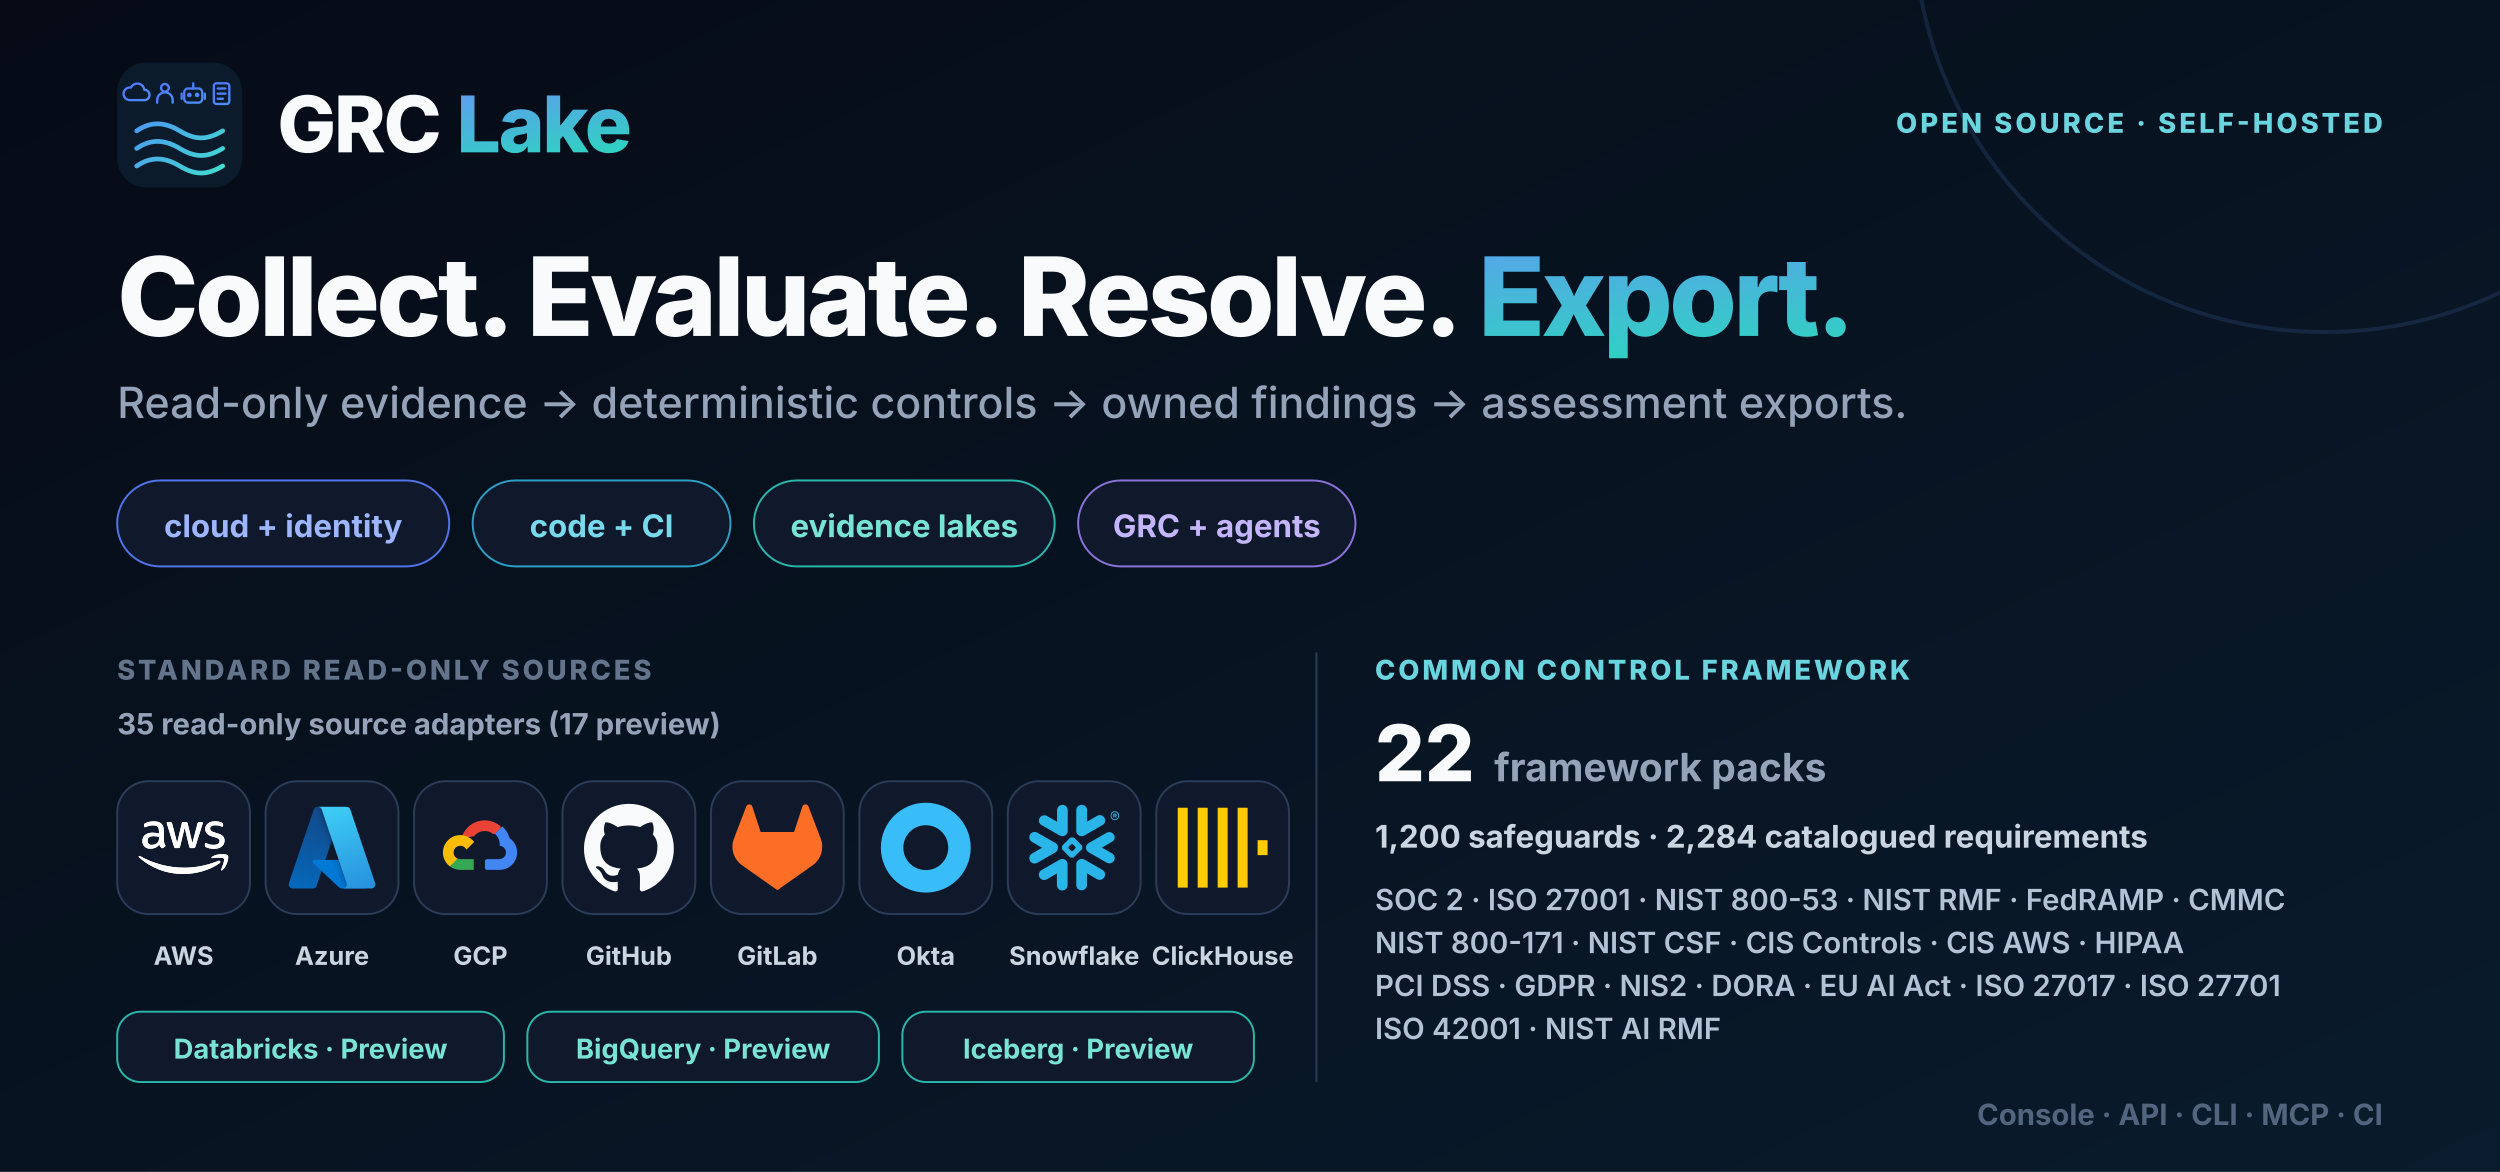
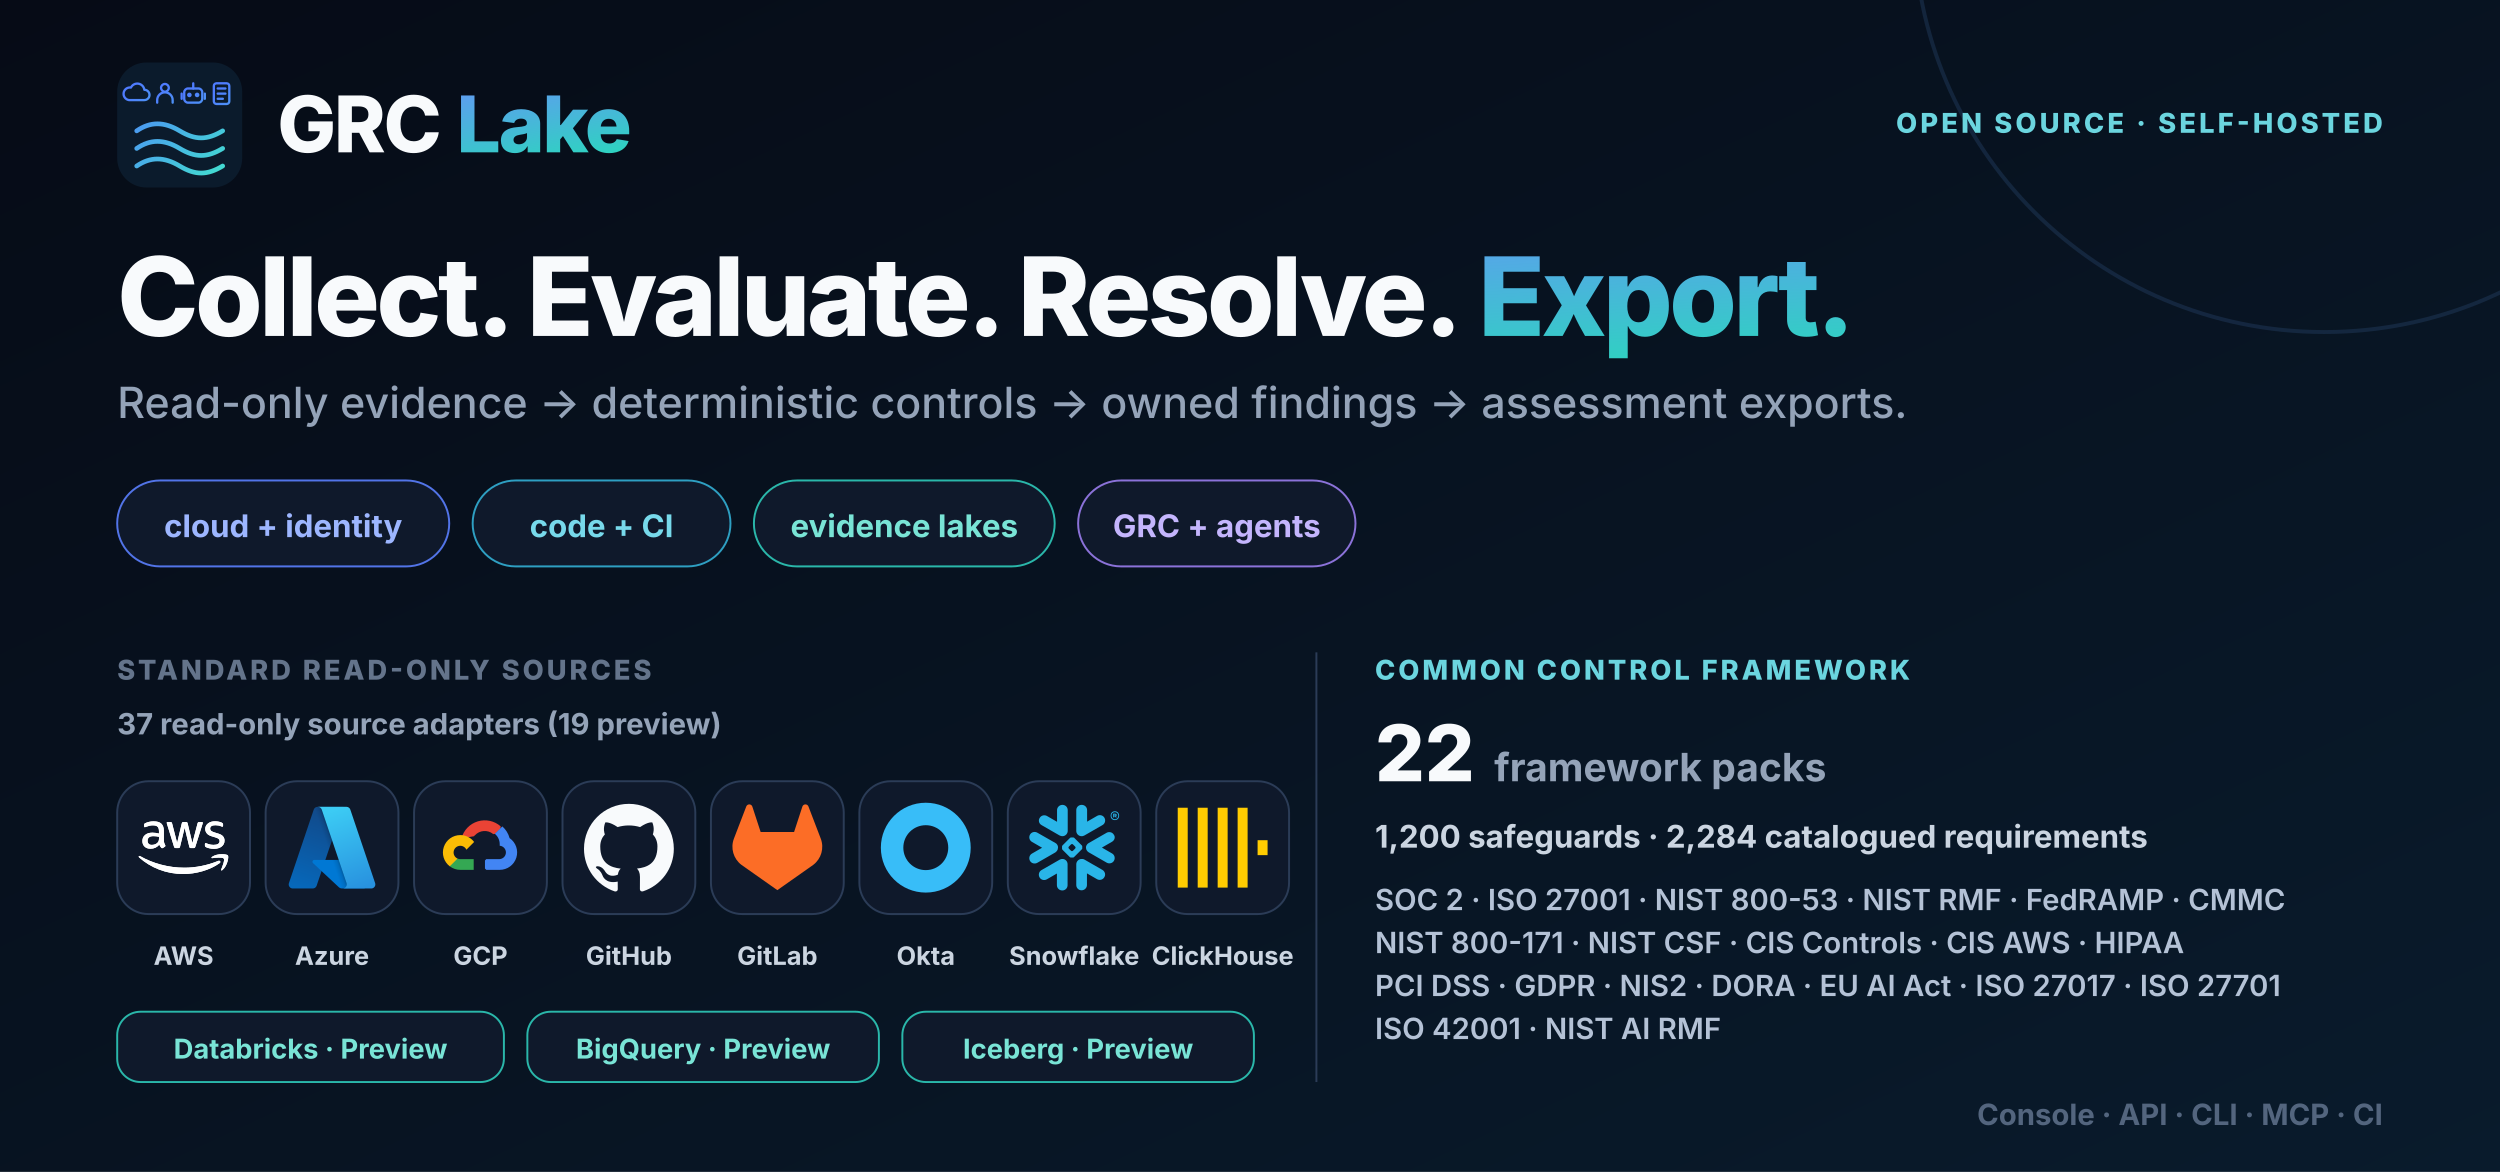
<svg xmlns="http://www.w3.org/2000/svg" width="1280" height="600" viewBox="0 0 1280 600" role="img" aria-labelledby="title desc">
  <defs>
    <linearGradient id="bg" x1="0" y1="0" x2="1" y2="1">
      <stop stop-color="#060b16" />
      <stop offset="1" stop-color="#091b2c" />
    </linearGradient>
    <linearGradient id="brand" x1="0" y1="0" x2="1" y2="1">
      <stop stop-color="#6d8cff" />
      <stop offset="1" stop-color="#2dd4bf" />
    </linearGradient>
    <symbol id="mark" viewBox="0 0 64 64">
      <defs>
        <linearGradient id="accent" gradientUnits="userSpaceOnUse" x1="4" y1="7" x2="55" y2="58">
          <stop stop-color="#4f7cff" />
          <stop offset="1" stop-color="#42dfcf" />
        </linearGradient>
      </defs>
      <rect width="64" height="64" rx="15" fill="#0b1b2c" />
      <g fill="none" stroke="url(#accent)" color="#5b9aff" stroke-linecap="round" stroke-linejoin="round">
        <g stroke-width="1.8">
          <g transform="translate(4 10) scale(.66)">
            <path d="M3 14h12a4 4 0 0 0 0-8 5.5 5.5 0 0 0-10.4-1.7A4.5 4.5 0 0 0 3 14Z" />
          </g>
          <g transform="translate(18.5 10) scale(.66)">
            <circle cx="9" cy="4.5" r="3" />
            <path d="M3 16v-2a6 6 0 0 1 12 0v2" />
          </g>
          <g transform="translate(33 10) scale(.66)">
            <rect x="2" y="5" width="14" height="11" rx="3" />
            <path d="M9 5V1M0 9v4M18 9v4" />
            <circle cx="6" cy="10" r=".9" fill="currentColor" />
            <circle cx="12" cy="10" r=".9" fill="currentColor" />
          </g>
          <g transform="translate(47.5 10) scale(.66)">
            <rect x="3" y="1" width="12" height="16" rx="2" />
            <path d="M6 5h6M6 9h6M6 13h4" />
          </g>
        </g>
        <g stroke-width="2.4">
          <path d="M10 35c7-4.8 14-4.8 22 0s14 4.8 22 0M10 44c7-4.8 14-4.8 22 0s14 4.8 22 0M10 53c7-4.8 14-4.8 22 0s14 4.8 22 0" />
        </g>
      </g>
    </symbol>
    <symbol id="aws" viewBox="0 0 109 64" fill="#ffffff">
      <path d="M30.63 23.243c0 1.317.144 2.385.398 3.168.289.783.65 1.637 1.156 2.563.18.284.253.569.253.818 0 .356-.217.712-.687 1.068l-2.277 1.495c-.325.214-.65.32-.94.32-.361 0-.723-.178-1.084-.498a11.036 11.036 0 0 1-1.301-1.673 27.44 27.44 0 0 1-1.12-2.1c-2.82 3.275-6.362 4.912-10.627 4.912-3.037 0-5.458-.854-7.23-2.563-1.77-1.708-2.674-3.986-2.674-6.834 0-3.025 1.084-5.481 3.29-7.332 2.204-1.851 5.132-2.777 8.855-2.777 1.229 0 2.494.107 3.831.285 1.337.178 2.71.463 4.157.783V12.28c0-2.705-.579-4.592-1.7-5.695-1.156-1.104-3.108-1.638-5.89-1.638-1.266 0-2.567.143-3.904.463-1.338.32-2.64.712-3.904 1.21-.578.25-1.012.392-1.265.463-.253.071-.434.107-.579.107-.506 0-.759-.356-.759-1.104V4.342c0-.57.073-.996.253-1.246.181-.249.506-.498 1.012-.747 1.266-.64 2.784-1.175 4.555-1.602 1.77-.462 3.65-.676 5.638-.676 4.302 0 7.446.961 9.47 2.883 1.989 1.922 3 4.84 3 8.756v11.533h.073Zm-14.675 5.41c1.193 0 2.422-.213 3.723-.64 1.301-.428 2.458-1.21 3.434-2.279.578-.676 1.012-1.423 1.229-2.278.216-.854.361-1.886.361-3.096v-1.495a30.626 30.626 0 0 0-3.325-.605 27.649 27.649 0 0 0-3.398-.214c-2.422 0-4.193.463-5.386 1.424-1.192.96-1.77 2.313-1.77 4.093 0 1.673.433 2.919 1.337 3.773.867.89 2.132 1.317 3.795 1.317Zm29.024 3.844c-.65 0-1.084-.106-1.373-.356-.29-.213-.542-.711-.759-1.388L34.353 3.24c-.217-.712-.325-1.175-.325-1.424 0-.57.289-.89.867-.89h3.542c.687 0 1.157.107 1.41.356.29.214.506.712.723 1.388l6.072 23.564 5.639-23.564c.18-.712.398-1.174.687-1.388.289-.213.795-.356 1.445-.356h2.892c.687 0 1.157.107 1.446.356.289.214.542.712.687 1.388l5.71 23.849 6.254-23.849c.217-.712.47-1.174.723-1.388.289-.213.759-.356 1.41-.356h3.36c.58 0 .904.285.904.89 0 .178-.036.356-.072.57a4.998 4.998 0 0 1-.253.89l-8.71 27.514c-.218.712-.47 1.174-.76 1.388-.29.214-.759.356-1.374.356h-3.108c-.687 0-1.157-.107-1.446-.356-.289-.25-.542-.712-.687-1.424L55.787 7.795l-5.566 22.923c-.181.712-.398 1.174-.687 1.423-.29.25-.795.356-1.446.356H44.98Zm46.447.961c-1.88 0-3.759-.213-5.566-.64-1.807-.427-3.217-.89-4.157-1.424-.578-.32-.976-.676-1.12-.997a2.48 2.48 0 0 1-.217-.996v-1.816c0-.747.289-1.103.831-1.103.217 0 .434.035.65.107.218.07.543.213.904.356 1.23.534 2.567.96 3.976 1.245 1.446.285 2.856.427 4.302.427 2.277 0 4.048-.391 5.277-1.174 1.229-.783 1.88-1.922 1.88-3.382 0-.996-.326-1.815-.977-2.491-.65-.676-1.88-1.282-3.65-1.851l-5.241-1.602c-2.639-.818-4.59-2.029-5.784-3.63-1.192-1.566-1.807-3.31-1.807-5.162 0-1.495.325-2.811.976-3.95a9.196 9.196 0 0 1 2.603-2.92c1.084-.818 2.313-1.423 3.759-1.85C89.51.178 91.029 0 92.619 0c.795 0 1.627.035 2.422.142.831.107 1.59.25 2.35.392.722.178 1.409.356 2.06.57.65.213 1.156.426 1.518.64.506.285.867.57 1.084.89.217.284.325.676.325 1.174v1.673c0 .748-.289 1.14-.831 1.14-.289 0-.759-.143-1.374-.428-2.06-.925-4.373-1.388-6.94-1.388-2.06 0-3.686.32-4.807.997-1.12.676-1.699 1.708-1.699 3.168 0 .996.362 1.85 1.085 2.527.723.676 2.06 1.352 3.976 1.957l5.132 1.602c2.603.819 4.482 1.958 5.603 3.417 1.12 1.46 1.662 3.133 1.662 4.983 0 1.53-.325 2.92-.939 4.13-.651 1.21-1.518 2.277-2.639 3.132-1.12.89-2.458 1.53-4.012 1.993-1.627.498-3.325.747-5.169.747Z" data-rg-fill="true" />
      <path d="M98.254 50.76C86.363 59.408 69.085 64 54.23 64 33.41 64 14.65 56.42.481 43.82c-1.12-.997-.108-2.35 1.23-1.567 15.325 8.756 34.229 14.06 53.784 14.06 13.193 0 27.687-2.705 41.024-8.258 1.988-.89 3.687 1.282 1.735 2.705Z" data-rg-fill="true" />
      <path d="M103.199 45.204c-1.519-1.922-10.049-.925-13.916-.463-1.157.143-1.338-.854-.29-1.601 6.796-4.699 17.965-3.346 19.266-1.78 1.301 1.602-.362 12.6-6.723 17.868-.976.819-1.916.392-1.482-.676 1.446-3.524 4.663-11.461 3.145-13.348Z" data-rg-fill="true" />
      <path d="M30.63 23.243c0 1.317.144 2.385.398 3.168.289.783.65 1.637 1.156 2.563.18.284.253.569.253.818 0 .356-.217.712-.687 1.068l-2.277 1.495c-.325.214-.65.32-.94.32-.361 0-.723-.178-1.084-.498a11.03 11.03 0 0 1-1.301-1.673 27.403 27.403 0 0 1-1.12-2.1c-2.82 3.275-6.362 4.912-10.627 4.912-3.037 0-5.458-.854-7.23-2.563-1.77-1.708-2.674-3.986-2.674-6.834 0-3.025 1.084-5.481 3.29-7.332 2.204-1.851 5.132-2.777 8.855-2.777 1.229 0 2.494.107 3.831.285 1.337.178 2.71.463 4.157.783V12.28c0-2.705-.579-4.592-1.7-5.695-1.156-1.104-3.108-1.638-5.89-1.638-1.266 0-2.567.143-3.904.463-1.338.32-2.64.712-3.904 1.21-.578.25-1.012.392-1.265.463-.253.071-.434.107-.579.107-.506 0-.759-.356-.759-1.104V4.342c0-.57.073-.996.253-1.246.181-.249.506-.498 1.012-.747 1.266-.64 2.784-1.175 4.555-1.602 1.77-.462 3.65-.676 5.638-.676 4.302 0 7.446.961 9.47 2.883 1.989 1.922 3 4.84 3 8.756v11.533h.073Zm-14.675 5.41c1.193 0 2.422-.213 3.723-.64 1.301-.428 2.458-1.21 3.434-2.279.578-.676 1.012-1.423 1.229-2.278.216-.854.361-1.886.361-3.096v-1.495a30.602 30.602 0 0 0-3.325-.605 27.649 27.649 0 0 0-3.398-.214c-2.422 0-4.193.463-5.386 1.424-1.192.96-1.77 2.313-1.77 4.093 0 1.673.433 2.919 1.337 3.773.867.89 2.132 1.317 3.795 1.317Zm29.024 3.844c-.65 0-1.084-.106-1.373-.356-.29-.213-.542-.711-.759-1.388L34.353 3.24c-.217-.712-.325-1.175-.325-1.424 0-.57.289-.89.867-.89h3.542c.687 0 1.157.107 1.41.356.29.214.506.712.723 1.388l6.072 23.564 5.639-23.564c.18-.712.398-1.174.687-1.388.289-.213.795-.356 1.445-.356h2.892c.687 0 1.157.107 1.446.356.29.214.542.712.687 1.388l5.71 23.848L71.403 2.67c.217-.712.47-1.174.723-1.388.289-.213.759-.356 1.41-.356h3.36c.58 0 .904.285.904.89 0 .178-.036.356-.072.57a5.008 5.008 0 0 1-.253.89l-8.71 27.514c-.218.712-.47 1.174-.76 1.388-.29.214-.759.356-1.373.356h-3.109c-.687 0-1.157-.107-1.446-.356-.289-.25-.542-.712-.687-1.424L55.787 7.795l-5.566 22.923c-.181.712-.398 1.174-.687 1.423-.29.25-.795.356-1.446.356H44.98Zm46.447.961c-1.88 0-3.759-.213-5.566-.64-1.807-.427-3.217-.89-4.157-1.424-.578-.32-.976-.676-1.12-.997a2.48 2.48 0 0 1-.217-.996v-1.816c0-.747.289-1.103.831-1.103.217 0 .434.035.65.107.218.07.543.213.904.356 1.23.534 2.567.96 3.976 1.245 1.446.285 2.856.427 4.302.427 2.277 0 4.048-.391 5.277-1.174 1.229-.783 1.88-1.922 1.88-3.382 0-.996-.326-1.815-.977-2.491-.65-.676-1.88-1.282-3.65-1.851l-5.241-1.602c-2.639-.818-4.59-2.029-5.784-3.63-1.192-1.566-1.807-3.31-1.807-5.162 0-1.495.325-2.811.976-3.95a9.198 9.198 0 0 1 2.603-2.92c1.084-.818 2.313-1.423 3.759-1.85C89.51.178 91.029 0 92.619 0c.795 0 1.627.035 2.422.142.831.107 1.59.25 2.35.392.722.178 1.409.356 2.06.57.65.213 1.156.426 1.518.64.506.285.867.57 1.084.89.217.284.325.676.325 1.174v1.673c0 .748-.289 1.14-.831 1.14-.289 0-.759-.143-1.374-.428-2.06-.925-4.373-1.388-6.94-1.388-2.06 0-3.686.32-4.807.997-1.12.676-1.699 1.708-1.699 3.168 0 .996.362 1.85 1.085 2.527.723.676 2.06 1.352 3.976 1.957l5.132 1.602c2.603.819 4.482 1.958 5.603 3.417 1.12 1.46 1.663 3.133 1.663 4.983 0 1.53-.326 2.92-.94 4.13-.651 1.21-1.518 2.277-2.639 3.132-1.12.89-2.458 1.53-4.012 1.993-1.626.498-3.325.747-5.169.747Z" data-rg-fill="true" />
      <path d="M98.254 50.76C86.363 59.408 69.085 64 54.23 64 33.41 64 14.65 56.42.482 43.82c-1.12-.997-.108-2.35 1.23-1.567 15.325 8.757 34.229 14.06 53.784 14.06 13.193 0 27.687-2.705 41.024-8.258 1.988-.89 3.687 1.282 1.735 2.705Z" data-rg-fill="true" />
      <path d="M103.199 45.204c-1.519-1.922-10.049-.925-13.916-.463-1.157.143-1.338-.854-.29-1.601 6.796-4.699 17.965-3.346 19.266-1.78 1.301 1.602-.362 12.6-6.723 17.868-.976.819-1.916.392-1.482-.676 1.446-3.524 4.663-11.461 3.145-13.348Z" data-rg-fill="true" />
    </symbol>
    <symbol id="azure" viewBox="0 0 18 18">
      <path d="M5.335 1.375C5.447 1.042 5.759 0.818 6.11 0.818H11.25L5.915 16.625C5.803 16.958 5.491 17.182 5.14 17.182H1.14C0.58 17.182 0.185 16.633 0.364 16.102L5.335 1.375Z" fill="url(#paint0_linear_6102_134469)" />
      <path d="M13.552 11.455H5.451C5.111 11.455 4.947 11.871 5.195 12.104L10.4 16.962C10.552 17.103 10.752 17.182 10.959 17.182H15.545L13.552 11.455Z" fill="#0078D4" />
      <path d="M6.11 0.818C5.759 0.818 5.447 1.042 5.335 1.375L0.364 16.102C0.185 16.633 0.58 17.182 1.14 17.182H5.14C5.491 17.182 5.803 16.958 5.915 16.625L6.903 13.698L10.4 16.962C10.552 17.103 10.752 17.182 10.959 17.182H15.545L13.552 11.454H7.66L11.25 0.818H6.11Z" fill="url(#paint1_linear_6102_134469)" />
      <path d="M12.665 1.375C12.553 1.042 12.241 0.818 11.89 0.818H6.136H6.163C6.514 0.818 6.826 1.042 6.938 1.375L11.908 16.102C12.087 16.632 11.693 17.182 11.133 17.182H11.045H16.86C17.42 17.182 17.814 16.632 17.636 16.102L12.665 1.375Z" fill="url(#paint2_linear_6102_134469)" />
      <defs>
        <linearGradient id="paint0_linear_6102_134469" x1="6.075" y1="1.385" x2="0.738" y2="17.151" gradientUnits="userSpaceOnUse">
          <stop stop-color="#114A8B" />
          <stop offset="1" stop-color="#0669BC" />
        </linearGradient>
        <linearGradient id="paint1_linear_6102_134469" x1="10.34" y1="11.456" x2="9.107" y2="11.873" gradientUnits="userSpaceOnUse">
          <stop stop-opacity="0.3" />
          <stop offset="0.071" stop-opacity="0.2" />
          <stop offset="0.321" stop-opacity="0.1" />
          <stop offset="0.623" stop-opacity="0.05" />
          <stop offset="1" stop-opacity="0" />
        </linearGradient>
        <linearGradient id="paint2_linear_6102_134469" x1="9.459" y1="1.385" x2="15.317" y2="16.993" gradientUnits="userSpaceOnUse">
          <stop stop-color="#3CCBF4" />
          <stop offset="1" stop-color="#2892DF" />
        </linearGradient>
      </defs>
    </symbol>
    <symbol id="gcp" viewBox="0 0 24 24">
      <path d="M15.4 8.34h.5l1.43-1.43.07-.6a6.43 6.43 0 0 0-10.46 3.14c.15-.1.47-.03.47-.03l2.86-.47s.15-.24.22-.23a3.57 3.57 0 0 1 4.88-.38v.43Z" fill="#EA4335" />
      <path d="M19.78 9.45a6.43 6.43 0 0 0-1.94-3.13L15.83 8.3a3.57 3.57 0 0 1 1.31 2.83v.36a1.79 1.79 0 0 1 0 3.57h-3.58l-.36.37v2.14l.36.36h3.58a4.65 4.65 0 0 0 2.64-8.48Z" fill="#4285F4" />
      <path d="M6.62 17.93h3.57v-2.86H6.62a1.78 1.78 0 0 1-.74-.16l-.5.15-1.44 1.43-.13.5a4.63 4.63 0 0 0 2.81.94Z" fill="#34A853" />
      <path d="M6.62 8.64A4.65 4.65 0 0 0 3.8 16.99l2.07-2.07a1.79 1.79 0 1 1 2.37-2.37l2.07-2.07a4.64 4.64 0 0 0-3.69-1.84Z" fill="#FBBC05" />
    </symbol>
    <symbol id="github" viewBox="0 0 24 24">
      <path d="M12 .297c-6.63 0-12 5.373-12 12 0 5.303 3.438 9.8 8.205 11.385.6.113.82-.258.82-.577l-.015-2.04c-3.338.724-4.042-1.61-4.042-1.61-.546-1.385-1.335-1.755-1.335-1.755-1.087-.744.084-.729.084-.729 1.205.084 1.838 1.236 1.838 1.236 1.07 1.835 2.809 1.305 3.495.998.108-.776.417-1.305.76-1.605-2.665-.3-5.466-1.332-5.466-5.93 0-1.31.465-2.38 1.235-3.22-.135-.303-.54-1.523.105-3.176 0 0 1.005-.322 3.3 1.23a10.49 10.49 0 0 1 6 0c2.28-1.552 3.285-1.23 3.285-1.23.645 1.653.24 2.873.12 3.176.765.84 1.23 1.91 1.23 3.22 0 4.61-2.805 5.625-5.475 5.92.42.36.81 1.096.81 2.22l-.015 3.286c0 .315.21.69.825.57C20.565 22.092 24 17.592 24 12.297c0-6.627-5.373-12-12-12Z" fill="currentColor" />
    </symbol>
    <symbol id="gitlab" viewBox="0 0 24 24">
      <path d="m23.6 9.593-.034-.087L20.3.981a.86.86 0 0 0-1.626.089l-2.205 6.748H7.538L5.332 1.07a.86.86 0 0 0-1.626-.09L.433 9.502l-.032.086a6.066 6.066 0 0 0 2.012 7.01L12 23.35l9.579-6.744a6.068 6.068 0 0 0 2.021-7.013Z" fill="currentColor" />
    </symbol>
    <symbol id="okta" viewBox="0 0 24 24">
      <path d="M12 0C5.389 0 0 5.35 0 12s5.35 12 12 12 12-5.35 12-12S18.611 0 12 0Zm0 18c-3.325 0-6-2.675-6-6s2.675-6 6-6 6 2.675 6 6-2.675 6-6 6Z" fill="currentColor" />
    </symbol>
    <symbol id="snowflake" viewBox="0 0 24 24">
      <path d="M24 3.459c0 .646-.418 1.18-1.141 1.18-.723 0-1.142-.534-1.142-1.18 0-.647.419-1.18 1.142-1.18.723 0 1.141.533 1.141 1.18zm-.228 0c0-.533-.38-.951-.913-.951s-.913.38-.913.95c0 .533.38.952.913.952.57 0 .913-.419.913-.951zm-1.37-.533h.495c.266 0 .456.152.456.38 0 .153-.076.229-.19.305l.19.266v.038h-.266l-.19-.266h-.229v.266h-.266zm.495.228h-.229v.267h.229c.114 0 .152-.038.152-.114.038-.077-.038-.153-.152-.153zM7.602 12.4c.038-.151.076-.304.076-.456 0-.114-.038-.228-.038-.342-.114-.343-.304-.647-.646-.838l-4.87-2.777c-.685-.38-1.56-.152-1.94.533-.381.685-.153 1.56.532 1.94l2.701 1.56-2.701 1.56c-.685.38-.913 1.256-.533 1.94.38.685 1.256.914 1.94.533l4.832-2.777c.343-.267.571-.533.647-.876zm1.332 2.626c-.266-.038-.57.038-.837.19l-4.832 2.777c-.685.38-.913 1.256-.532 1.94.38.686 1.255.914 1.94.533l2.701-1.56v3.12c0 .8.647 1.408 1.446 1.408.799 0 1.407-.647 1.407-1.408v-5.592c0-.761-.57-1.37-1.293-1.408zm4.946-6.088c.266.038.57-.038.837-.19l4.832-2.777c.685-.38.913-1.256.532-1.94-.38-.686-1.255-.914-1.94-.533l-2.701 1.56V1.975c0-.799-.647-1.408-1.446-1.408-.799 0-1.446.609-1.446 1.408V7.53c0 .76.609 1.37 1.332 1.407zM3.265 5.97l4.832 2.777c.266.152.533.19.837.19.723-.038 1.331-.684 1.331-1.407V1.975c0-.799-.646-1.408-1.407-1.408-.799 0-1.446.647-1.446 1.408v3.12l-2.701-1.56c-.685-.38-1.56-.152-1.94.533-.419.646-.19 1.521.494 1.902zm9.093 6.011a.412.412 0 00-.114-.266l-.57-.571a.346.346 0 00-.267-.114.412.412 0 00-.266.114l-.571.57a.411.411 0 00-.114.267c0 .076.038.19.114.267l.57.57a.345.345 0 00.267.114c.076 0 .19-.038.266-.114l.571-.57a.412.412 0 00.114-.267zm1.598.533L11.94 14.53c-.039.038-.153.114-.229.114h-.608a.411.411 0 01-.267-.114L8.82 12.514a.408.408 0 01-.076-.229v-.608c0-.076.038-.19.114-.267l2.016-2.016a.41.41 0 01.267-.114h.608a.41.41 0 01.267.114l2.016 2.016a.347.347 0 01.114.267v.608c-.076.077-.114.19-.19.229zm5.593 5.44l-4.832-2.777c-.266-.152-.57-.19-.837-.152-.723.038-1.332.684-1.332 1.408v5.554c0 .8.647 1.408 1.408 1.408.799 0 1.446-.647 1.446-1.408v-3.12l2.7 1.56c.686.38 1.561.152 1.941-.533.419-.646.19-1.521-.494-1.94zm2.549-7.533l-2.701 1.56 2.7 1.56c.686.38.914 1.256.533 1.94-.38.685-1.255.913-1.94.533l-4.832-2.778a1.644 1.644 0 01-.647-.798c-.037-.153-.076-.305-.076-.457 0-.114.039-.228.039-.342.114-.343.342-.647.646-.837l4.832-2.778c.685-.38 1.56-.152 1.94.533.457.609.19 1.484-.494 1.864" fill="currentColor" />
    </symbol>
    <symbol id="clickhouse" viewBox="0 0 24 24">
      <path d="M21.333 10H24v4h-2.667ZM16 1.335h2.667v21.33H16Zm-5.333 0h2.666v21.33h-2.666ZM0 22.665V1.335h2.667v21.33Zm5.333-21.33H8v21.33H5.333Z" fill="currentColor" />
    </symbol>
    <style>.font { font-family: Inter, ui-sans-serif, system-ui, -apple-system, BlinkMacSystemFont, 'Segoe UI', sans-serif; }</style>
  </defs>
  <rect width="1280" height="600" fill="url(#bg)" />
  <circle cx="1190" cy="-40" r="210" fill="none" stroke="#27456c" stroke-width="2" opacity=".38" />
  <g class="font">
    <g transform="translate(60 32)">
      <use width="64" height="64" href="#mark" />
      <text x="82" y="46" font-size="40" font-weight="830" letter-spacing="-1.1" fill="#f8fafc">GRC <tspan fill="url(#brand)">Lake</tspan>
      </text>
    </g>
    <text x="1220" y="68" text-anchor="end" font-size="14" font-weight="760" letter-spacing="1.6" fill="#6bd5df">OPEN SOURCE · SELF-HOSTED</text>
    <text x="60" y="172" font-size="56" font-weight="840" letter-spacing="-1.8" word-spacing="6" fill="#f8fafc" xml:space="preserve">Collect. Evaluate. Resolve. <tspan fill="url(#brand)">Export.</tspan>
    </text>
    <text x="60" y="214" font-size="22" font-weight="520" fill="#94a3b8">Read-only evidence → deterministic controls → owned findings → assessment exports.</text>
    <g transform="translate(60 246)">
      <rect width="170" height="44" rx="22" fill="#0f192b" stroke="#5274e8" />
      <text x="85" y="29" text-anchor="middle" font-size="16" font-weight="700" fill="#9db6ff">cloud + identity</text>
      <rect x="182" width="132" height="44" rx="22" fill="#0f192b" stroke="#2e9fc2" />
      <text x="248" y="29" text-anchor="middle" font-size="16" font-weight="700" fill="#77d9eb">code + CI</text>
      <rect x="326" width="154" height="44" rx="22" fill="#0f192b" stroke="#2ab7aa" />
      <text x="403" y="29" text-anchor="middle" font-size="16" font-weight="700" fill="#79e4d6">evidence lakes</text>
      <rect x="492" width="142" height="44" rx="22" fill="#0f192b" stroke="#8b72d9" />
      <text x="563" y="29" text-anchor="middle" font-size="16" font-weight="700" fill="#c4b5fd">GRC + agents</text>
    </g>
    <text x="60" y="348" font-size="14" font-weight="760" letter-spacing="1.5" fill="#64748b">STANDARD READ-ONLY SOURCES</text>
-     <text x="60" y="376" font-size="15" font-weight="700" fill="#94a3b8">35 read-only source adapters (17 preview)</text>
+     <text x="60" y="376" font-size="15" font-weight="700" fill="#94a3b8">37 read-only source adapters (19 preview)</text>
    <g transform="translate(60 400)" style="color:#ff9900">
      <rect width="68" height="68" rx="16" fill="#0f192b" stroke="#2b3c57" />
      <use x="11" y="11" width="46" height="46" href="#aws" />
      <text x="34" y="94" text-anchor="middle" font-size="13" font-weight="650" fill="#cbd5e1">AWS</text>
    </g>
    <g transform="translate(136 400)" style="color:#29a8ea">
      <rect width="68" height="68" rx="16" fill="#0f192b" stroke="#2b3c57" />
      <use x="11" y="11" width="46" height="46" href="#azure" />
      <text x="34" y="94" text-anchor="middle" font-size="13" font-weight="650" fill="#cbd5e1">Azure</text>
    </g>
    <g transform="translate(212 400)" style="color:#4285f4">
      <rect width="68" height="68" rx="16" fill="#0f192b" stroke="#2b3c57" />
      <use x="11" y="11" width="46" height="46" href="#gcp" />
      <text x="34" y="94" text-anchor="middle" font-size="13" font-weight="650" fill="#cbd5e1">GCP</text>
    </g>
    <g transform="translate(288 400)" style="color:#f8fafc">
      <rect width="68" height="68" rx="16" fill="#0f192b" stroke="#2b3c57" />
      <use x="11" y="11" width="46" height="46" href="#github" />
      <text x="34" y="94" text-anchor="middle" font-size="13" font-weight="650" fill="#cbd5e1">GitHub</text>
    </g>
    <g transform="translate(364 400)" style="color:#fc6d26">
      <rect width="68" height="68" rx="16" fill="#0f192b" stroke="#2b3c57" />
      <use x="11" y="11" width="46" height="46" href="#gitlab" />
      <text x="34" y="94" text-anchor="middle" font-size="13" font-weight="650" fill="#cbd5e1">GitLab</text>
    </g>
    <g transform="translate(440 400)" style="color:#38bdf8">
      <rect width="68" height="68" rx="16" fill="#0f192b" stroke="#2b3c57" />
      <use x="11" y="11" width="46" height="46" href="#okta" />
      <text x="34" y="94" text-anchor="middle" font-size="13" font-weight="650" fill="#cbd5e1">Okta</text>
    </g>
    <g transform="translate(516 400)" style="color:#29b5e8">
      <rect width="68" height="68" rx="16" fill="#0f192b" stroke="#2b3c57" />
      <use x="11" y="11" width="46" height="46" href="#snowflake" />
      <text x="34" y="94" text-anchor="middle" font-size="13" font-weight="650" fill="#cbd5e1">Snowflake</text>
    </g>
    <g transform="translate(592 400)" style="color:#ffcc01">
      <rect width="68" height="68" rx="16" fill="#0f192b" stroke="#2b3c57" />
      <use x="11" y="11" width="46" height="46" href="#clickhouse" />
      <text x="34" y="94" text-anchor="middle" font-size="13" font-weight="650" fill="#cbd5e1">ClickHouse</text>
    </g>
    <g id="preview-lakes" transform="translate(60 518)">
      <rect width="198" height="36" rx="12" fill="#0f192b" stroke="#2ab7aa" />
      <text x="99" y="24" text-anchor="middle" font-size="14" font-weight="650" fill="#79e4d6">Databricks · Preview</text>
      <rect x="210" width="180" height="36" rx="12" fill="#0f192b" stroke="#2ab7aa" />
      <text x="300" y="24" text-anchor="middle" font-size="14" font-weight="650" fill="#79e4d6">BigQuery · Preview</text>
      <rect x="402" width="180" height="36" rx="12" fill="#0f192b" stroke="#2ab7aa" />
      <text x="492" y="24" text-anchor="middle" font-size="14" font-weight="650" fill="#79e4d6">Iceberg · Preview</text>
    </g>
    <line x1="674" y1="334" x2="674" y2="554" stroke="#2b3c57" />
    <g transform="translate(704 334)">
      <text x="0" y="14" font-size="14" font-weight="780" letter-spacing="1.5" fill="#6bd5df">COMMON CONTROL FRAMEWORK</text>
      <text x="0" y="66" font-size="40" font-weight="840" fill="#f8fafc">22<tspan dx="10" font-size="20" font-weight="650" fill="#94a3b8">framework packs</tspan>
      </text>
      <text x="0" y="100" font-size="16" font-weight="650" fill="#cbd5e1">1,200 safeguards · 2,284 catalogued requirements</text>
      <text x="0" y="132" font-size="15" font-weight="600" fill="#b4c2d6">SOC 2 · ISO 27001 · NIST 800-53 · NIST RMF · FedRAMP · CMMC</text>
      <text x="0" y="154" font-size="15" font-weight="600" fill="#b4c2d6">NIST 800-171 · NIST CSF · CIS Controls · CIS AWS · HIPAA</text>
      <text x="0" y="176" font-size="15" font-weight="600" fill="#b4c2d6">PCI DSS · GDPR · NIS2 · DORA · EU AI Act · ISO 27017 · ISO 27701</text>
      <text x="0" y="198" font-size="15" font-weight="600" fill="#b4c2d6">ISO 42001 · NIST AI RMF</text>
    </g>
    <text x="1220" y="576" text-anchor="end" font-size="15" font-weight="650" fill="#53657e">Console · API · CLI · MCP · CI</text>
  </g>
</svg>
